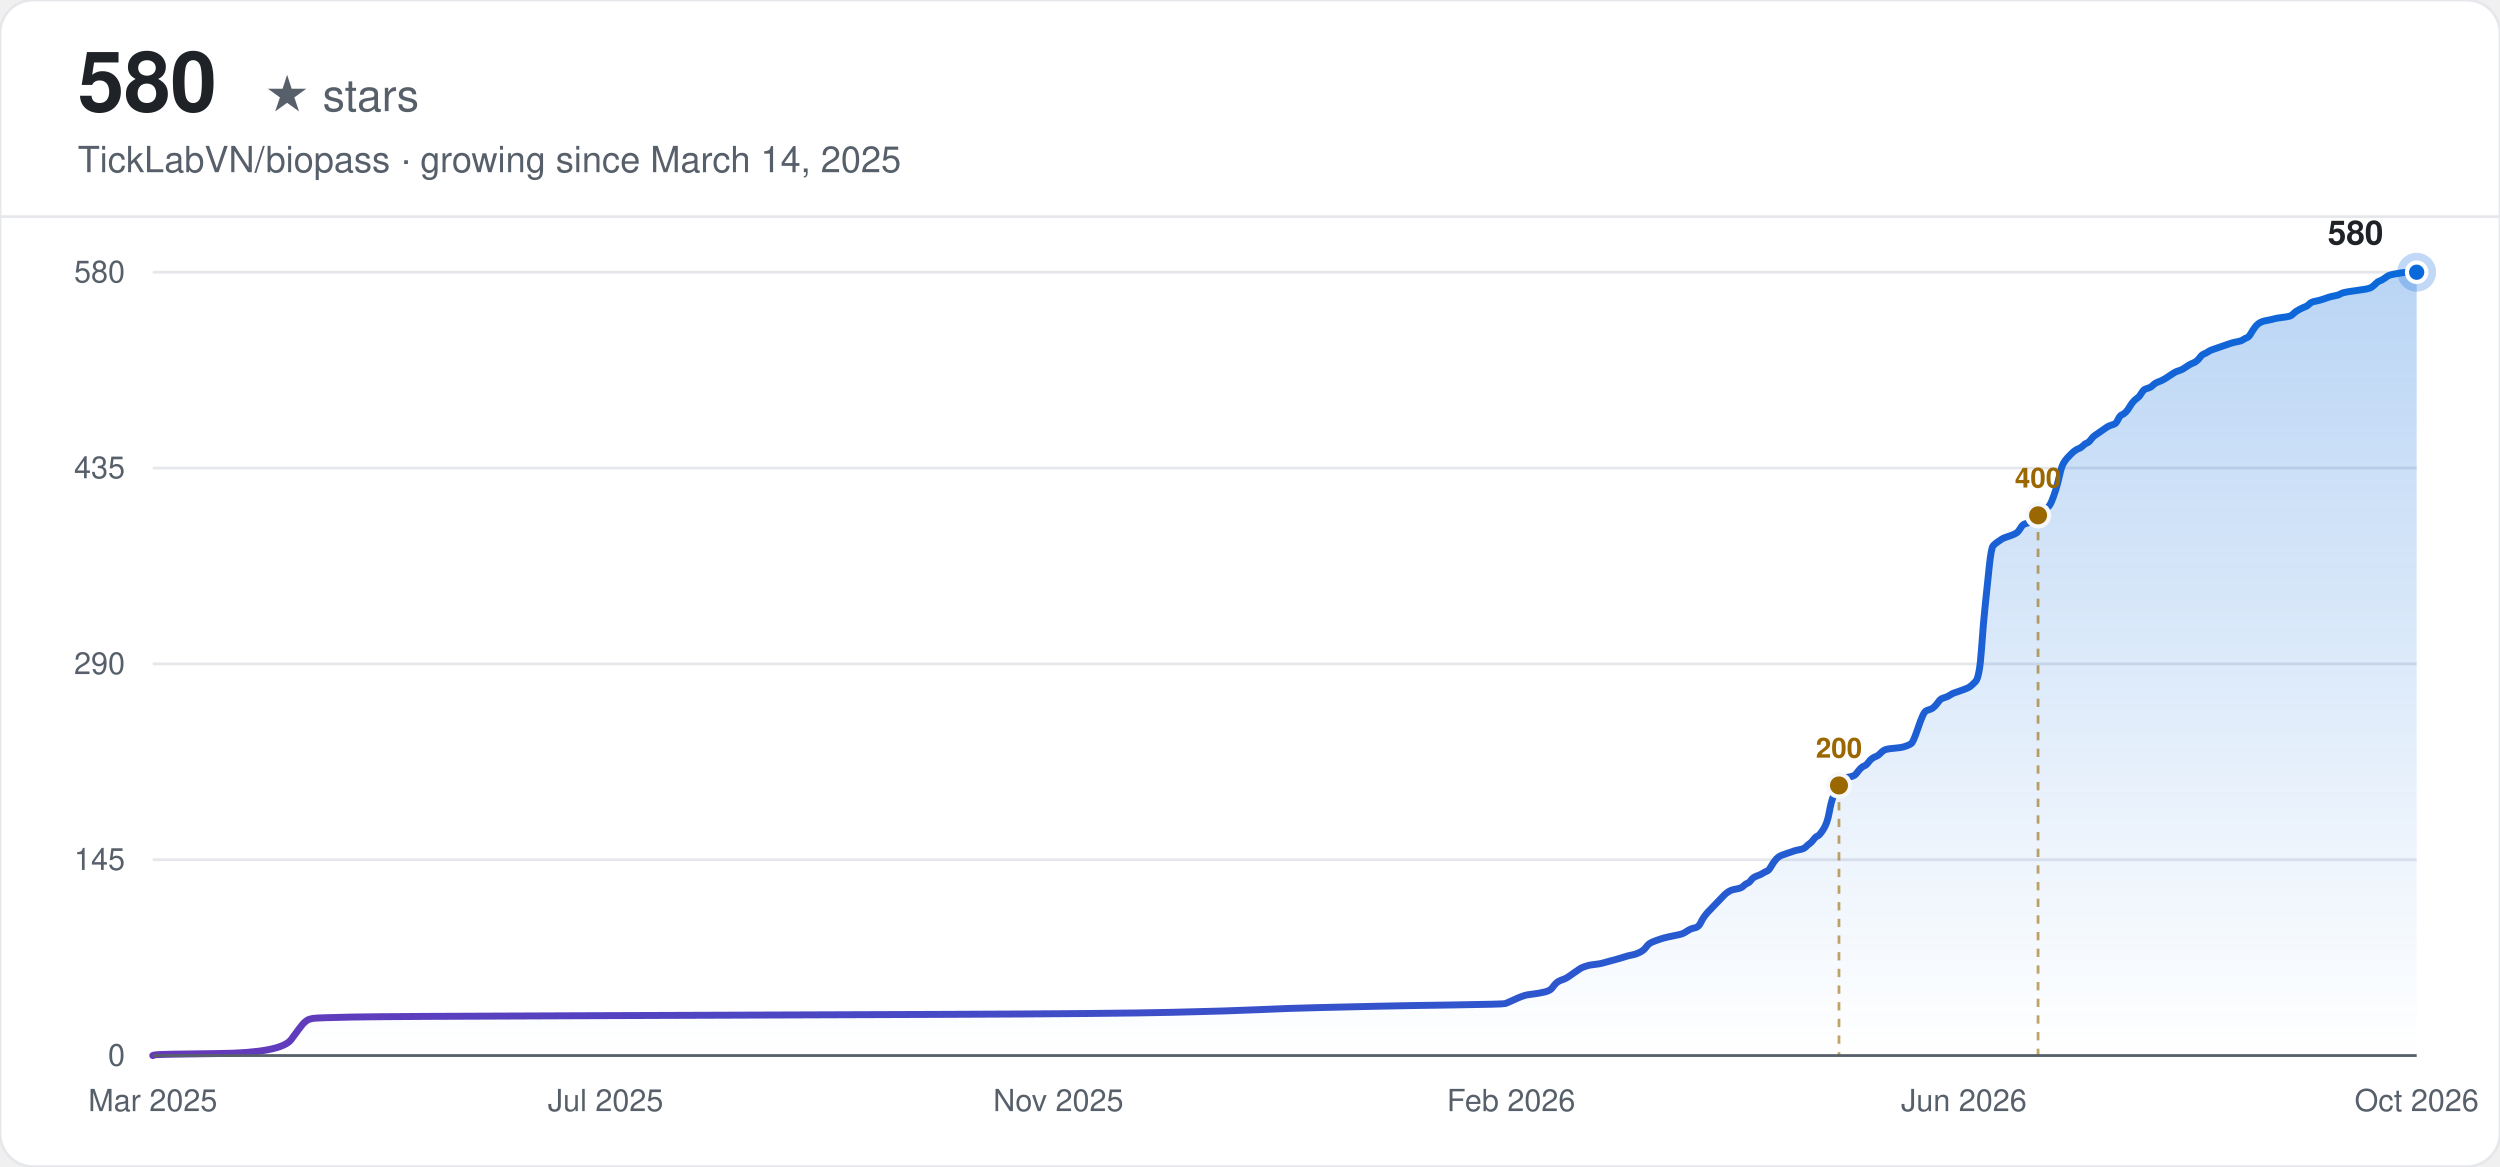
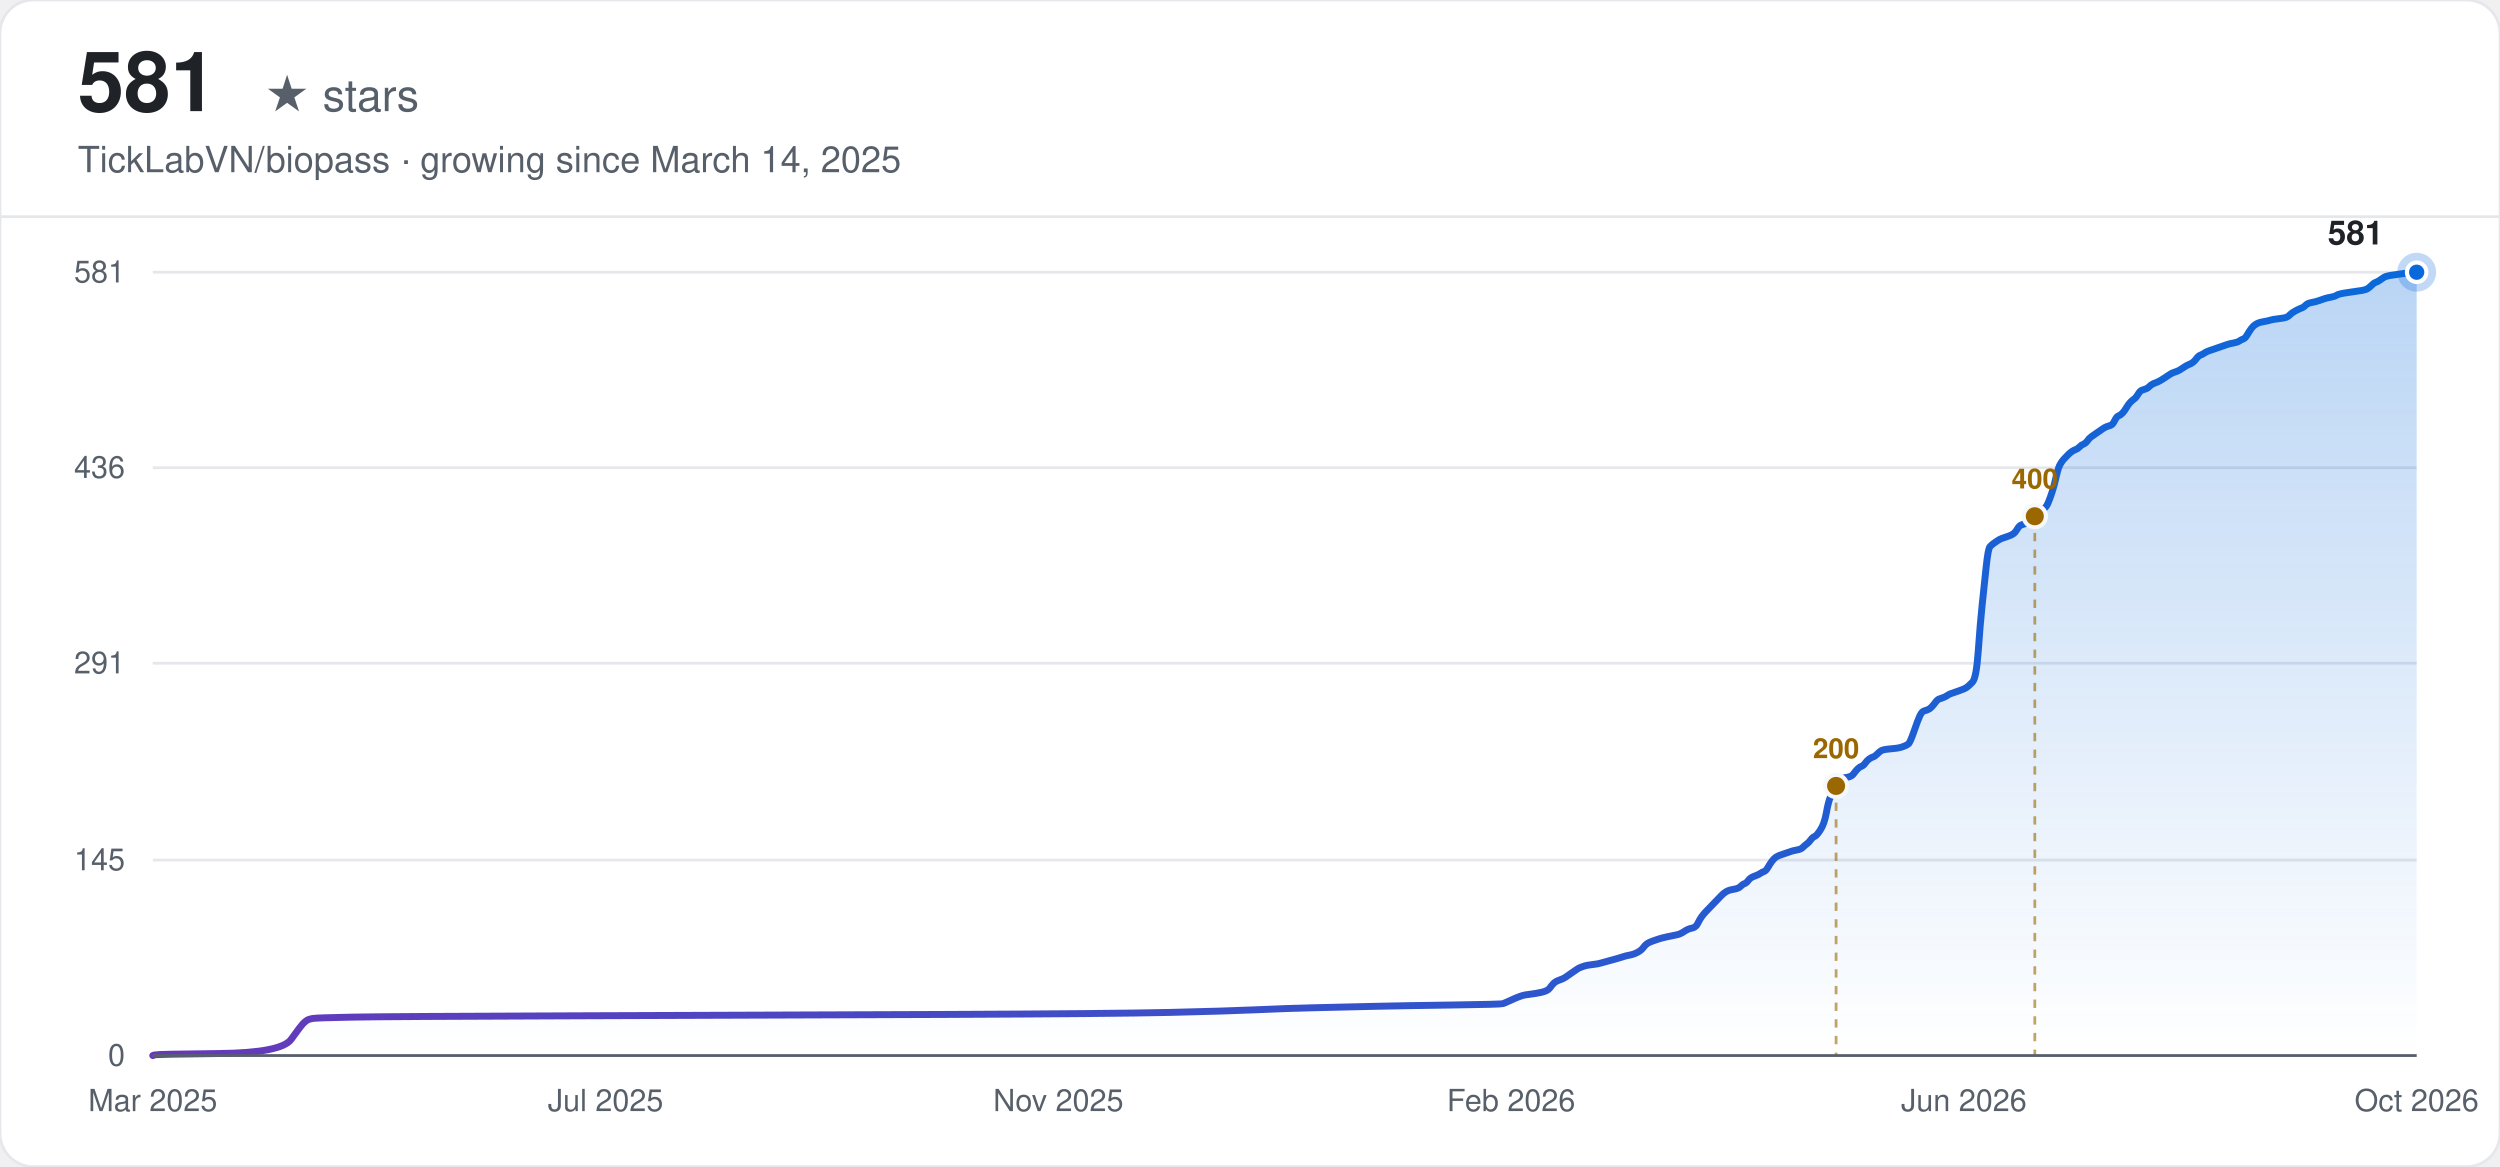
<svg xmlns="http://www.w3.org/2000/svg" width="900" height="420" viewBox="0 0 900 420" font-family="-apple-system, BlinkMacSystemFont, 'Segoe UI', Helvetica, Arial, sans-serif">
  <defs>
    <linearGradient id="line-light" x1="0" y1="0" x2="1" y2="0">
      <stop offset="0%" stop-color="#6639ba" />
      <stop offset="100%" stop-color="#0969da" />
    </linearGradient>
    <linearGradient id="area-light" x1="0" y1="0" x2="0" y2="1">
      <stop offset="0%" stop-color="#0969da" stop-opacity="0.28" />
      <stop offset="100%" stop-color="#0969da" stop-opacity="0" />
    </linearGradient>
  </defs>
  <rect width="900" height="420" rx="12" fill="#ffffff" />
  <rect width="900" height="420" rx="12" fill="none" stroke="#e5e7eb" stroke-width="1" />
-   <text x="28" y="40" font-size="30" font-weight="700" fill="#1f2328">580</text>
+   <text x="28" y="40" font-size="30" font-weight="700" fill="#1f2328">581</text>
  <text x="28" y="40" font-size="16" fill="#57606a" dx="67">★ stars</text>
  <text x="28" y="62" font-size="13" fill="#57606a">TickLabVN/biopass · growing since March 14, 2025</text>
  <line x1="0" y1="78" x2="900" y2="78" stroke="#e5e7eb" stroke-width="1" />
  <line x1="55" y1="380.00" x2="870" y2="380.00" stroke="#e5e7eb" stroke-width="1" />
  <text x="45" y="380.00" text-anchor="end" dominant-baseline="middle" font-size="11" fill="#57606a">0</text>
-   <line x1="55" y1="309.50" x2="870" y2="309.50" stroke="#e5e7eb" stroke-width="1" />
-   <text x="45" y="309.50" text-anchor="end" dominant-baseline="middle" font-size="11" fill="#57606a">145</text>
-   <line x1="55" y1="239.00" x2="870" y2="239.00" stroke="#e5e7eb" stroke-width="1" />
-   <text x="45" y="239.00" text-anchor="end" dominant-baseline="middle" font-size="11" fill="#57606a">290</text>
-   <line x1="55" y1="168.50" x2="870" y2="168.50" stroke="#e5e7eb" stroke-width="1" />
-   <text x="45" y="168.50" text-anchor="end" dominant-baseline="middle" font-size="11" fill="#57606a">435</text>
+   <line x1="55" y1="309.62" x2="870" y2="309.62" stroke="#e5e7eb" stroke-width="1" />
+   <text x="45" y="309.62" text-anchor="end" dominant-baseline="middle" font-size="11" fill="#57606a">145</text>
+   <line x1="55" y1="238.76" x2="870" y2="238.76" stroke="#e5e7eb" stroke-width="1" />
+   <text x="45" y="238.76" text-anchor="end" dominant-baseline="middle" font-size="11" fill="#57606a">291</text>
+   <line x1="55" y1="168.38" x2="870" y2="168.38" stroke="#e5e7eb" stroke-width="1" />
+   <text x="45" y="168.38" text-anchor="end" dominant-baseline="middle" font-size="11" fill="#57606a">436</text>
  <line x1="55" y1="98.00" x2="870" y2="98.00" stroke="#e5e7eb" stroke-width="1" />
-   <text x="45" y="98.00" text-anchor="end" dominant-baseline="middle" font-size="11" fill="#57606a">580</text>
+   <text x="45" y="98.00" text-anchor="end" dominant-baseline="middle" font-size="11" fill="#57606a">581</text>
  <text x="55.00" y="400" text-anchor="middle" font-size="11" fill="#57606a">Mar 2025</text>
  <text x="218.00" y="400" text-anchor="middle" font-size="11" fill="#57606a">Jul 2025</text>
  <text x="381.00" y="400" text-anchor="middle" font-size="11" fill="#57606a">Nov 2025</text>
  <text x="544.00" y="400" text-anchor="middle" font-size="11" fill="#57606a">Feb 2026</text>
  <text x="707.00" y="400" text-anchor="middle" font-size="11" fill="#57606a">Jun 2026</text>
  <text x="870.00" y="400" text-anchor="middle" font-size="11" fill="#57606a">Oct 2026</text>
-   <path d="M55.00,380.00 L55.70,379.76 Q56.41,379.51 78.89,379.27 Q101.37,379.03 104.88,374.17 Q108.40,369.30 109.10,368.57 Q109.80,367.84 110.50,367.36 Q111.21,366.87 112.61,366.63 Q114.02,366.39 126.66,366.14 Q139.31,365.90 209.57,365.66 Q279.83,365.41 340.25,365.17 Q400.67,364.93 421.75,364.44 Q442.83,363.96 453.37,363.47 Q463.91,362.98 474.44,362.74 Q484.98,362.50 495.52,362.25 Q506.06,362.01 523.63,361.77 Q541.19,361.52 541.89,361.28 Q542.59,361.04 544.70,360.07 Q546.81,359.09 547.51,358.85 Q548.22,358.61 548.92,358.36 Q549.62,358.12 551.73,357.88 Q553.84,357.63 555.94,357.15 Q558.05,356.66 558.75,355.69 Q559.46,354.72 560.16,353.99 Q560.86,353.26 562.27,352.77 Q563.67,352.29 564.38,351.80 Q565.08,351.31 566.48,350.34 Q567.89,349.37 568.59,348.88 Q569.29,348.40 570.00,348.15 Q570.70,347.91 571.40,347.67 Q572.10,347.42 574.21,347.18 Q576.32,346.94 577.02,346.69 Q577.72,346.45 580.53,345.72 Q583.34,344.99 584.75,344.51 Q586.16,344.02 587.56,343.78 Q588.97,343.53 590.37,342.81 Q591.78,342.08 592.48,341.10 Q593.18,340.13 593.88,339.64 Q594.59,339.16 595.99,338.67 Q597.40,338.19 598.10,337.94 Q598.80,337.70 600.91,337.21 Q603.02,336.73 604.42,336.48 Q605.83,336.24 607.23,335.27 Q608.64,334.30 610.04,334.05 Q611.45,333.81 612.15,332.35 Q612.85,330.89 613.56,329.92 Q614.26,328.95 614.96,328.22 Q615.66,327.49 616.37,326.76 Q617.07,326.03 617.77,325.30 Q618.47,324.57 619.18,323.84 Q619.88,323.11 620.58,322.38 Q621.28,321.66 621.99,321.17 Q622.69,320.68 623.39,320.44 Q624.09,320.20 625.50,319.95 Q626.91,319.71 627.61,318.98 Q628.31,318.25 629.01,318.01 Q629.72,317.77 630.42,316.79 Q631.12,315.82 632.53,315.33 Q633.93,314.85 634.63,314.36 Q635.34,313.88 636.04,313.63 Q636.74,313.39 637.44,312.17 Q638.15,310.96 638.85,309.99 Q639.55,309.01 640.25,308.53 Q640.96,308.04 641.66,307.80 Q642.36,307.56 643.06,307.31 Q643.77,307.07 644.47,306.83 Q645.17,306.58 645.88,306.34 Q646.58,306.10 647.98,305.85 Q649.39,305.61 650.09,304.88 Q650.79,304.15 651.50,303.67 Q652.20,303.18 652.90,302.21 Q653.60,301.23 654.31,300.99 Q655.01,300.75 656.41,298.56 Q657.82,296.37 658.52,292.48 Q659.22,288.59 659.93,286.89 Q660.63,285.19 661.33,283.73 Q662.03,282.27 662.74,281.30 Q663.44,280.33 664.14,280.08 Q664.84,279.84 666.25,279.60 Q667.66,279.36 668.36,278.38 Q669.06,277.41 669.76,276.68 Q670.47,275.95 671.17,275.71 Q671.87,275.47 672.57,274.49 Q673.28,273.52 673.98,273.03 Q674.68,272.55 675.38,272.31 Q676.09,272.06 676.79,271.33 Q677.49,270.60 678.19,270.12 Q678.90,269.63 681.71,269.39 Q684.52,269.14 685.22,268.90 Q685.92,268.66 686.63,268.42 Q687.33,268.17 688.03,267.69 Q688.73,267.20 690.14,263.07 Q691.54,258.93 692.25,257.48 Q692.95,256.02 693.65,255.77 Q694.35,255.53 695.06,255.29 Q695.76,255.04 696.46,254.32 Q697.16,253.59 697.87,252.61 Q698.57,251.64 699.27,251.40 Q699.97,251.16 700.68,250.91 Q701.38,250.67 702.08,250.18 Q702.78,249.70 703.49,249.45 Q704.19,249.21 706.30,248.48 Q708.41,247.75 709.11,247.27 Q709.81,246.78 711.22,245.32 Q712.62,243.86 713.32,233.89 Q714.03,223.93 714.73,217.36 Q715.43,210.80 716.13,203.99 Q716.84,197.19 717.54,196.46 Q718.24,195.73 718.94,195.24 Q719.65,194.76 720.35,194.27 Q721.05,193.78 721.75,193.54 Q722.46,193.30 723.86,192.81 Q725.27,192.32 725.97,191.84 Q726.67,191.35 727.38,190.14 Q728.08,188.92 728.78,188.68 Q729.48,188.43 730.19,188.19 Q730.89,187.95 731.59,187.46 Q732.29,186.98 733.00,186.25 Q733.70,185.52 734.40,185.03 Q735.10,184.54 735.81,183.82 Q736.51,183.09 737.21,182.60 Q737.91,182.11 738.62,180.41 Q739.32,178.71 740.02,176.52 Q740.72,174.33 741.43,171.17 Q742.13,168.01 742.83,166.80 Q743.53,165.58 744.24,164.85 Q744.94,164.12 745.64,163.39 Q746.34,162.67 747.05,162.18 Q747.75,161.69 748.45,161.45 Q749.16,161.21 749.86,160.48 Q750.56,159.75 751.26,159.51 Q751.97,159.26 752.67,158.29 Q753.37,157.32 754.07,156.83 Q754.78,156.34 756.18,155.37 Q757.59,154.40 758.29,153.91 Q758.99,153.43 759.69,153.18 Q760.40,152.94 761.10,152.70 Q761.80,152.46 762.50,151.00 Q763.21,149.54 763.91,149.29 Q764.61,149.05 765.31,148.32 Q766.02,147.59 766.72,146.38 Q767.42,145.16 768.13,144.43 Q768.83,143.70 769.53,143.22 Q770.23,142.73 770.94,141.52 Q771.64,140.30 772.34,140.06 Q773.04,139.81 773.75,139.57 Q774.45,139.33 775.15,138.60 Q775.85,137.87 777.26,137.38 Q778.66,136.90 780.77,135.44 Q782.88,133.98 783.58,133.74 Q784.28,133.49 784.99,133.25 Q785.69,133.01 787.09,132.03 Q788.50,131.06 789.20,130.82 Q789.91,130.58 790.61,130.09 Q791.31,129.60 792.01,128.63 Q792.72,127.66 793.42,127.42 Q794.12,127.17 794.82,126.69 Q795.53,126.20 796.23,125.96 Q796.93,125.71 797.63,125.47 Q798.34,125.23 799.04,124.98 Q799.74,124.74 800.44,124.50 Q801.15,124.26 801.85,124.01 Q802.55,123.77 803.25,123.53 Q803.96,123.28 805.36,123.04 Q806.77,122.80 807.47,122.31 Q808.17,121.82 808.88,121.58 Q809.58,121.34 810.28,120.12 Q810.98,118.91 811.69,117.93 Q812.39,116.96 813.09,116.48 Q813.79,115.99 814.50,115.75 Q815.20,115.50 816.60,115.26 Q818.01,115.02 818.71,114.77 Q819.41,114.53 821.52,114.29 Q823.63,114.04 824.33,113.80 Q825.03,113.56 825.74,112.83 Q826.44,112.10 827.84,111.37 Q829.25,110.64 829.95,110.40 Q830.66,110.16 831.36,109.43 Q832.06,108.70 833.47,108.45 Q834.87,108.21 836.28,107.72 Q837.68,107.24 838.38,106.99 Q839.09,106.75 840.49,106.51 Q841.90,106.27 842.60,105.78 Q843.30,105.29 846.81,104.81 Q850.33,104.32 851.73,104.08 Q853.14,103.83 853.84,103.35 Q854.54,102.86 855.25,102.13 Q855.95,101.40 856.65,101.16 Q857.35,100.92 858.06,100.43 Q858.76,99.94 859.46,99.46 Q860.16,98.97 861.57,98.73 Q862.97,98.49 864.38,98.24 Q865.78,98.00 867.89,98.00 L870.00,98.00 L870.00,380.00 L55.00,380.00 Z" fill="url(#area-light)" stroke="none" />
-   <path d="M55.00,380.00 L55.70,379.76 Q56.41,379.51 78.89,379.27 Q101.37,379.03 104.88,374.17 Q108.40,369.30 109.10,368.57 Q109.80,367.84 110.50,367.36 Q111.21,366.87 112.61,366.63 Q114.02,366.39 126.66,366.14 Q139.31,365.90 209.57,365.66 Q279.83,365.41 340.25,365.17 Q400.67,364.93 421.75,364.44 Q442.83,363.96 453.37,363.47 Q463.91,362.98 474.44,362.74 Q484.98,362.50 495.52,362.25 Q506.06,362.01 523.63,361.77 Q541.19,361.52 541.89,361.28 Q542.59,361.04 544.70,360.07 Q546.81,359.09 547.51,358.85 Q548.22,358.61 548.92,358.36 Q549.62,358.12 551.73,357.88 Q553.84,357.63 555.94,357.15 Q558.05,356.66 558.75,355.69 Q559.46,354.72 560.16,353.99 Q560.86,353.26 562.27,352.77 Q563.67,352.29 564.38,351.80 Q565.08,351.31 566.48,350.34 Q567.89,349.37 568.59,348.88 Q569.29,348.40 570.00,348.15 Q570.70,347.91 571.40,347.67 Q572.10,347.42 574.21,347.18 Q576.32,346.94 577.02,346.69 Q577.72,346.45 580.53,345.72 Q583.34,344.99 584.75,344.51 Q586.16,344.02 587.56,343.78 Q588.97,343.53 590.37,342.81 Q591.78,342.08 592.48,341.10 Q593.18,340.13 593.88,339.64 Q594.59,339.16 595.99,338.67 Q597.40,338.19 598.10,337.94 Q598.80,337.70 600.91,337.21 Q603.02,336.73 604.42,336.48 Q605.83,336.24 607.23,335.27 Q608.64,334.30 610.04,334.05 Q611.45,333.81 612.15,332.35 Q612.85,330.89 613.56,329.92 Q614.26,328.95 614.96,328.22 Q615.66,327.49 616.37,326.76 Q617.07,326.03 617.77,325.30 Q618.47,324.57 619.18,323.84 Q619.88,323.11 620.58,322.38 Q621.28,321.66 621.99,321.17 Q622.69,320.68 623.39,320.44 Q624.09,320.20 625.50,319.95 Q626.91,319.71 627.61,318.98 Q628.31,318.25 629.01,318.01 Q629.72,317.77 630.42,316.79 Q631.12,315.82 632.53,315.33 Q633.93,314.85 634.63,314.36 Q635.34,313.88 636.04,313.63 Q636.74,313.39 637.44,312.17 Q638.15,310.96 638.85,309.99 Q639.55,309.01 640.25,308.53 Q640.96,308.04 641.66,307.80 Q642.36,307.56 643.06,307.31 Q643.77,307.07 644.47,306.83 Q645.17,306.58 645.88,306.34 Q646.58,306.10 647.98,305.85 Q649.39,305.61 650.09,304.88 Q650.79,304.15 651.50,303.67 Q652.20,303.18 652.90,302.21 Q653.60,301.23 654.31,300.99 Q655.01,300.75 656.41,298.56 Q657.82,296.37 658.52,292.48 Q659.22,288.59 659.93,286.89 Q660.63,285.19 661.33,283.73 Q662.03,282.27 662.74,281.30 Q663.44,280.33 664.14,280.08 Q664.84,279.84 666.25,279.60 Q667.66,279.36 668.36,278.38 Q669.06,277.41 669.76,276.68 Q670.47,275.95 671.17,275.71 Q671.87,275.47 672.57,274.49 Q673.28,273.52 673.98,273.03 Q674.68,272.55 675.38,272.31 Q676.09,272.06 676.79,271.33 Q677.49,270.60 678.19,270.12 Q678.90,269.63 681.71,269.39 Q684.52,269.14 685.22,268.90 Q685.92,268.66 686.63,268.42 Q687.33,268.17 688.03,267.69 Q688.73,267.20 690.14,263.07 Q691.54,258.93 692.25,257.48 Q692.95,256.02 693.65,255.77 Q694.35,255.53 695.06,255.29 Q695.76,255.04 696.46,254.32 Q697.16,253.59 697.87,252.61 Q698.57,251.64 699.27,251.40 Q699.97,251.16 700.68,250.91 Q701.38,250.67 702.08,250.18 Q702.78,249.70 703.49,249.45 Q704.19,249.21 706.30,248.48 Q708.41,247.75 709.11,247.27 Q709.81,246.78 711.22,245.32 Q712.62,243.86 713.32,233.89 Q714.03,223.93 714.73,217.36 Q715.43,210.80 716.13,203.99 Q716.84,197.19 717.54,196.46 Q718.24,195.73 718.94,195.24 Q719.65,194.76 720.35,194.27 Q721.05,193.78 721.75,193.54 Q722.46,193.30 723.86,192.81 Q725.27,192.32 725.97,191.84 Q726.67,191.35 727.38,190.14 Q728.08,188.92 728.78,188.68 Q729.48,188.43 730.19,188.19 Q730.89,187.95 731.59,187.46 Q732.29,186.98 733.00,186.25 Q733.70,185.52 734.40,185.03 Q735.10,184.54 735.81,183.82 Q736.51,183.09 737.21,182.60 Q737.91,182.11 738.62,180.41 Q739.32,178.71 740.02,176.52 Q740.72,174.33 741.43,171.17 Q742.13,168.01 742.83,166.80 Q743.53,165.58 744.24,164.85 Q744.94,164.12 745.64,163.39 Q746.34,162.67 747.05,162.18 Q747.75,161.69 748.45,161.45 Q749.16,161.21 749.86,160.48 Q750.56,159.75 751.26,159.51 Q751.97,159.26 752.67,158.29 Q753.37,157.32 754.07,156.83 Q754.78,156.34 756.18,155.37 Q757.59,154.40 758.29,153.91 Q758.99,153.43 759.69,153.18 Q760.40,152.94 761.10,152.70 Q761.80,152.46 762.50,151.00 Q763.21,149.54 763.91,149.29 Q764.61,149.05 765.31,148.32 Q766.02,147.59 766.72,146.38 Q767.42,145.16 768.13,144.43 Q768.83,143.70 769.53,143.22 Q770.23,142.73 770.94,141.52 Q771.64,140.30 772.34,140.06 Q773.04,139.81 773.75,139.57 Q774.45,139.33 775.15,138.60 Q775.85,137.87 777.26,137.38 Q778.66,136.90 780.77,135.44 Q782.88,133.98 783.58,133.74 Q784.28,133.49 784.99,133.25 Q785.69,133.01 787.09,132.03 Q788.50,131.06 789.20,130.82 Q789.91,130.58 790.61,130.09 Q791.31,129.60 792.01,128.63 Q792.72,127.66 793.42,127.42 Q794.12,127.17 794.82,126.69 Q795.53,126.20 796.23,125.96 Q796.93,125.71 797.63,125.47 Q798.34,125.23 799.04,124.98 Q799.74,124.74 800.44,124.50 Q801.15,124.26 801.85,124.01 Q802.55,123.77 803.25,123.53 Q803.96,123.28 805.36,123.04 Q806.77,122.80 807.47,122.31 Q808.17,121.82 808.88,121.58 Q809.58,121.34 810.28,120.12 Q810.98,118.91 811.69,117.93 Q812.39,116.96 813.09,116.48 Q813.79,115.99 814.50,115.75 Q815.20,115.50 816.60,115.26 Q818.01,115.02 818.71,114.77 Q819.41,114.53 821.52,114.29 Q823.63,114.04 824.33,113.80 Q825.03,113.56 825.74,112.83 Q826.44,112.10 827.84,111.37 Q829.25,110.64 829.95,110.40 Q830.66,110.16 831.36,109.43 Q832.06,108.70 833.47,108.45 Q834.87,108.21 836.28,107.72 Q837.68,107.24 838.38,106.99 Q839.09,106.75 840.49,106.51 Q841.90,106.27 842.60,105.78 Q843.30,105.29 846.81,104.81 Q850.33,104.32 851.73,104.08 Q853.14,103.83 853.84,103.35 Q854.54,102.86 855.25,102.13 Q855.95,101.40 856.65,101.16 Q857.35,100.92 858.06,100.43 Q858.76,99.94 859.46,99.46 Q860.16,98.97 861.57,98.73 Q862.97,98.49 864.38,98.24 Q865.78,98.00 867.89,98.00 L870.00,98.00" fill="none" stroke="url(#line-light)" stroke-width="2.5" stroke-linecap="round" />
-   <line x1="662.03" y1="282.76" x2="662.03" y2="380.00" stroke="#9a6700" stroke-width="1" stroke-dasharray="3,3" opacity="0.6" />
-   <circle cx="662.03" cy="282.76" r="4" fill="#9a6700" stroke="#f6f8fa" stroke-width="1.5" />
-   <text x="662.03" y="272.76" text-anchor="middle" font-size="10" font-weight="600" fill="#9a6700">200</text>
-   <line x1="733.70" y1="185.52" x2="733.70" y2="380.00" stroke="#9a6700" stroke-width="1" stroke-dasharray="3,3" opacity="0.6" />
-   <circle cx="733.70" cy="185.52" r="4" fill="#9a6700" stroke="#f6f8fa" stroke-width="1.5" />
-   <text x="733.70" y="175.52" text-anchor="middle" font-size="10" font-weight="600" fill="#9a6700">400</text>
+   <path d="M55.00,380.00 L55.70,379.76 Q56.40,379.51 78.85,379.27 Q101.29,379.03 104.80,374.18 Q108.30,369.32 109.01,368.59 Q109.71,367.87 110.41,367.38 Q111.11,366.90 112.51,366.65 Q113.92,366.41 126.54,366.17 Q139.17,365.92 209.30,365.68 Q279.44,365.44 339.76,365.20 Q400.08,364.95 421.12,364.47 Q442.16,363.98 452.68,363.50 Q463.20,363.01 473.72,362.77 Q484.24,362.53 494.76,362.28 Q505.28,362.04 522.82,361.80 Q540.35,361.56 541.05,361.31 Q541.76,361.07 543.86,360.10 Q545.96,359.13 546.67,358.89 Q547.37,358.64 548.07,358.40 Q548.77,358.16 550.87,357.92 Q552.98,357.67 555.08,357.19 Q557.19,356.70 557.89,355.73 Q558.59,354.76 559.29,354.03 Q559.99,353.30 561.39,352.82 Q562.80,352.33 563.50,351.85 Q564.20,351.36 565.60,350.39 Q567.01,349.42 567.71,348.94 Q568.41,348.45 569.11,348.21 Q569.81,347.97 570.51,347.72 Q571.21,347.48 573.32,347.24 Q575.42,346.99 576.12,346.75 Q576.82,346.51 579.63,345.78 Q582.44,345.05 583.84,344.57 Q585.24,344.08 586.64,343.84 Q588.05,343.60 589.45,342.87 Q590.85,342.14 591.55,341.17 Q592.25,340.20 592.96,339.71 Q593.66,339.23 595.06,338.74 Q596.46,338.26 597.16,338.02 Q597.87,337.77 599.97,337.29 Q602.07,336.80 603.48,336.56 Q604.88,336.32 606.28,335.35 Q607.69,334.38 609.09,334.13 Q610.49,333.89 611.19,332.43 Q611.89,330.98 612.59,330.01 Q613.30,329.04 614.00,328.31 Q614.70,327.58 615.40,326.85 Q616.10,326.12 616.80,325.40 Q617.50,324.67 618.21,323.94 Q618.91,323.21 619.61,322.48 Q620.31,321.76 621.01,321.27 Q621.71,320.78 622.41,320.54 Q623.12,320.30 624.52,320.06 Q625.92,319.81 626.62,319.09 Q627.32,318.36 628.02,318.12 Q628.73,317.87 629.43,316.90 Q630.13,315.93 631.53,315.45 Q632.93,314.96 633.64,314.48 Q634.34,313.99 635.04,313.75 Q635.74,313.50 636.44,312.29 Q637.14,311.08 637.84,310.11 Q638.55,309.14 639.25,308.65 Q639.95,308.17 640.65,307.92 Q641.35,307.68 642.05,307.44 Q642.75,307.19 643.46,306.95 Q644.16,306.71 644.86,306.47 Q645.56,306.22 646.96,305.98 Q648.36,305.74 649.07,305.01 Q649.77,304.28 650.47,303.80 Q651.17,303.31 651.87,302.34 Q652.57,301.37 653.27,301.13 Q653.98,300.88 655.38,298.70 Q656.78,296.52 657.48,292.63 Q658.18,288.75 658.89,287.05 Q659.59,285.35 660.29,283.90 Q660.99,282.44 661.69,281.47 Q662.39,280.50 663.09,280.26 Q663.80,280.01 665.20,279.77 Q666.60,279.53 667.30,278.56 Q668.00,277.59 668.70,276.86 Q669.41,276.13 670.11,275.89 Q670.81,275.65 671.51,274.67 Q672.21,273.70 672.91,273.22 Q673.61,272.73 674.32,272.49 Q675.02,272.25 675.72,271.52 Q676.42,270.79 677.12,270.31 Q677.82,269.82 680.63,269.58 Q683.43,269.34 684.14,269.09 Q684.84,268.85 685.54,268.61 Q686.24,268.36 686.94,267.88 Q687.64,267.39 689.04,263.27 Q690.45,259.14 691.15,257.69 Q691.85,256.23 692.55,255.99 Q693.25,255.75 693.95,255.50 Q694.66,255.26 695.36,254.53 Q696.06,253.80 696.76,252.83 Q697.46,251.86 698.16,251.62 Q698.86,251.38 699.57,251.13 Q700.27,250.89 700.97,250.41 Q701.67,249.92 702.37,249.68 Q703.07,249.44 705.18,248.71 Q707.28,247.98 707.98,247.49 Q708.68,247.01 710.09,245.55 Q711.49,244.10 712.19,234.15 Q712.89,224.20 713.59,217.64 Q714.29,211.09 715.00,204.30 Q715.70,197.50 716.40,196.77 Q717.10,196.04 717.80,195.56 Q718.50,195.07 719.20,194.59 Q719.91,194.10 720.61,193.86 Q721.31,193.62 722.71,193.13 Q724.11,192.65 724.81,192.16 Q725.52,191.68 726.22,190.46 Q726.92,189.25 727.62,189.01 Q728.32,188.76 729.02,188.52 Q729.72,188.28 730.43,187.79 Q731.13,187.31 731.83,186.58 Q732.53,185.85 733.23,185.37 Q733.93,184.88 734.63,184.15 Q735.34,183.43 736.04,182.94 Q736.74,182.45 737.44,180.76 Q738.14,179.06 738.84,176.87 Q739.54,174.69 740.25,171.53 Q740.95,168.38 741.65,167.17 Q742.35,165.95 743.05,165.22 Q743.75,164.50 744.45,163.77 Q745.15,163.04 745.86,162.55 Q746.56,162.07 747.26,161.83 Q747.96,161.58 748.66,160.86 Q749.36,160.13 750.06,159.88 Q750.77,159.64 751.47,158.67 Q752.17,157.70 752.87,157.22 Q753.57,156.73 754.97,155.76 Q756.38,154.79 757.08,154.30 Q757.78,153.82 758.48,153.57 Q759.18,153.33 759.88,153.09 Q760.59,152.85 761.29,151.39 Q761.99,149.93 762.69,149.69 Q763.39,149.45 764.09,148.72 Q764.79,147.99 765.49,146.78 Q766.20,145.57 766.90,144.84 Q767.60,144.11 768.30,143.62 Q769.00,143.14 769.70,141.93 Q770.40,140.71 771.11,140.47 Q771.81,140.23 772.51,139.98 Q773.21,139.74 773.91,139.01 Q774.61,138.29 776.02,137.80 Q777.42,137.31 779.52,135.86 Q781.63,134.40 782.33,134.16 Q783.03,133.92 783.73,133.67 Q784.43,133.43 785.83,132.46 Q787.24,131.49 787.94,131.25 Q788.64,131.01 789.34,130.52 Q790.04,130.03 790.74,129.06 Q791.45,128.09 792.15,127.85 Q792.85,127.61 793.55,127.12 Q794.25,126.64 794.95,126.39 Q795.65,126.15 796.36,125.91 Q797.06,125.67 797.76,125.42 Q798.46,125.18 799.16,124.94 Q799.86,124.70 800.56,124.45 Q801.27,124.21 801.97,123.97 Q802.67,123.72 804.07,123.48 Q805.47,123.24 806.17,122.75 Q806.88,122.27 807.58,122.03 Q808.28,121.78 808.98,120.57 Q809.68,119.36 810.38,118.39 Q811.08,117.41 811.79,116.93 Q812.49,116.44 813.19,116.20 Q813.89,115.96 815.29,115.72 Q816.70,115.47 817.40,115.23 Q818.10,114.99 820.20,114.75 Q822.31,114.50 823.01,114.26 Q823.71,114.02 824.41,113.29 Q825.11,112.56 826.51,111.83 Q827.92,111.10 828.62,110.86 Q829.32,110.62 830.02,109.89 Q830.72,109.16 832.13,108.92 Q833.53,108.68 834.93,108.19 Q836.33,107.71 837.04,107.46 Q837.74,107.22 839.14,106.98 Q840.54,106.74 841.24,106.25 Q841.94,105.77 845.45,105.28 Q848.96,104.80 850.36,104.55 Q851.76,104.31 852.47,103.82 Q853.17,103.34 853.87,102.61 Q854.57,101.88 855.27,101.64 Q855.97,101.40 856.67,100.91 Q857.38,100.43 858.08,99.94 Q858.78,99.46 860.18,99.21 Q861.58,98.97 865.09,98.49 Q868.60,98.00 869.30,98.00 L870.00,98.00 L870.00,380.00 L55.00,380.00 Z" fill="url(#area-light)" stroke="none" />
+   <path d="M55.00,380.00 L55.70,379.76 Q56.40,379.51 78.85,379.27 Q101.29,379.03 104.80,374.18 Q108.30,369.32 109.01,368.59 Q109.71,367.87 110.41,367.38 Q111.11,366.90 112.51,366.65 Q113.92,366.41 126.54,366.17 Q139.17,365.92 209.30,365.68 Q279.44,365.44 339.76,365.20 Q400.08,364.95 421.12,364.47 Q442.16,363.98 452.68,363.50 Q463.20,363.01 473.72,362.77 Q484.24,362.53 494.76,362.28 Q505.28,362.04 522.82,361.80 Q540.35,361.56 541.05,361.31 Q541.76,361.07 543.86,360.10 Q545.96,359.13 546.67,358.89 Q547.37,358.64 548.07,358.40 Q548.77,358.16 550.87,357.92 Q552.98,357.67 555.08,357.19 Q557.19,356.70 557.89,355.73 Q558.59,354.76 559.29,354.03 Q559.99,353.30 561.39,352.82 Q562.80,352.33 563.50,351.85 Q564.20,351.36 565.60,350.39 Q567.01,349.42 567.71,348.94 Q568.41,348.45 569.11,348.21 Q569.81,347.97 570.51,347.72 Q571.21,347.48 573.32,347.24 Q575.42,346.99 576.12,346.75 Q576.82,346.51 579.63,345.78 Q582.44,345.05 583.84,344.57 Q585.24,344.08 586.64,343.84 Q588.05,343.60 589.45,342.87 Q590.85,342.14 591.55,341.17 Q592.25,340.20 592.96,339.71 Q593.66,339.23 595.06,338.74 Q596.46,338.26 597.16,338.02 Q597.87,337.77 599.97,337.29 Q602.07,336.80 603.48,336.56 Q604.88,336.32 606.28,335.35 Q607.69,334.38 609.09,334.13 Q610.49,333.89 611.19,332.43 Q611.89,330.98 612.59,330.01 Q613.30,329.04 614.00,328.31 Q614.70,327.58 615.40,326.85 Q616.10,326.12 616.80,325.40 Q617.50,324.67 618.21,323.94 Q618.91,323.21 619.61,322.48 Q620.31,321.76 621.01,321.27 Q621.71,320.78 622.41,320.54 Q623.12,320.30 624.52,320.06 Q625.92,319.81 626.62,319.09 Q627.32,318.36 628.02,318.12 Q628.73,317.87 629.43,316.90 Q630.13,315.93 631.53,315.45 Q632.93,314.96 633.64,314.48 Q634.34,313.99 635.04,313.75 Q635.74,313.50 636.44,312.29 Q637.14,311.08 637.84,310.11 Q638.55,309.14 639.25,308.65 Q639.95,308.17 640.65,307.92 Q641.35,307.68 642.05,307.44 Q642.75,307.19 643.46,306.95 Q644.16,306.71 644.86,306.47 Q645.56,306.22 646.96,305.98 Q648.36,305.74 649.07,305.01 Q649.77,304.28 650.47,303.80 Q651.17,303.31 651.87,302.34 Q652.57,301.37 653.27,301.13 Q653.98,300.88 655.38,298.70 Q656.78,296.52 657.48,292.63 Q658.18,288.75 658.89,287.05 Q659.59,285.35 660.29,283.90 Q660.99,282.44 661.69,281.47 Q662.39,280.50 663.09,280.26 Q663.80,280.01 665.20,279.77 Q666.60,279.53 667.30,278.56 Q668.00,277.59 668.70,276.86 Q669.41,276.13 670.11,275.89 Q670.81,275.65 671.51,274.67 Q672.21,273.70 672.91,273.22 Q673.61,272.73 674.32,272.49 Q675.02,272.25 675.72,271.52 Q676.42,270.79 677.12,270.31 Q677.82,269.82 680.63,269.58 Q683.43,269.34 684.14,269.09 Q684.84,268.85 685.54,268.61 Q686.24,268.36 686.94,267.88 Q687.64,267.39 689.04,263.27 Q690.45,259.14 691.15,257.69 Q691.85,256.23 692.55,255.99 Q693.25,255.75 693.95,255.50 Q694.66,255.26 695.36,254.53 Q696.06,253.80 696.76,252.83 Q697.46,251.86 698.16,251.62 Q698.86,251.38 699.57,251.13 Q700.27,250.89 700.97,250.41 Q701.67,249.92 702.37,249.68 Q703.07,249.44 705.18,248.71 Q707.28,247.98 707.98,247.49 Q708.68,247.01 710.09,245.55 Q711.49,244.10 712.19,234.15 Q712.89,224.20 713.59,217.64 Q714.29,211.09 715.00,204.30 Q715.70,197.50 716.40,196.77 Q717.10,196.04 717.80,195.56 Q718.50,195.07 719.20,194.59 Q719.91,194.10 720.61,193.86 Q721.31,193.62 722.71,193.13 Q724.11,192.65 724.81,192.16 Q725.52,191.68 726.22,190.46 Q726.92,189.25 727.62,189.01 Q728.32,188.76 729.02,188.52 Q729.72,188.28 730.43,187.79 Q731.13,187.31 731.83,186.58 Q732.53,185.85 733.23,185.37 Q733.93,184.88 734.63,184.15 Q735.34,183.43 736.04,182.94 Q736.74,182.45 737.44,180.76 Q738.14,179.06 738.84,176.87 Q739.54,174.69 740.25,171.53 Q740.95,168.38 741.65,167.17 Q742.35,165.95 743.05,165.22 Q743.75,164.50 744.45,163.77 Q745.15,163.04 745.86,162.55 Q746.56,162.07 747.26,161.83 Q747.96,161.58 748.66,160.86 Q749.36,160.13 750.06,159.88 Q750.77,159.64 751.47,158.67 Q752.17,157.70 752.87,157.22 Q753.57,156.73 754.97,155.76 Q756.38,154.79 757.08,154.30 Q757.78,153.82 758.48,153.57 Q759.18,153.33 759.88,153.09 Q760.59,152.85 761.29,151.39 Q761.99,149.93 762.69,149.69 Q763.39,149.45 764.09,148.72 Q764.79,147.99 765.49,146.78 Q766.20,145.57 766.90,144.84 Q767.60,144.11 768.30,143.62 Q769.00,143.14 769.70,141.93 Q770.40,140.71 771.11,140.47 Q771.81,140.23 772.51,139.98 Q773.21,139.74 773.91,139.01 Q774.61,138.29 776.02,137.80 Q777.42,137.31 779.52,135.86 Q781.63,134.40 782.33,134.16 Q783.03,133.92 783.73,133.67 Q784.43,133.43 785.83,132.46 Q787.24,131.49 787.94,131.25 Q788.64,131.01 789.34,130.52 Q790.04,130.03 790.74,129.06 Q791.45,128.09 792.15,127.85 Q792.85,127.61 793.55,127.12 Q794.25,126.64 794.95,126.39 Q795.65,126.15 796.36,125.91 Q797.06,125.67 797.76,125.42 Q798.46,125.18 799.16,124.94 Q799.86,124.70 800.56,124.45 Q801.27,124.21 801.97,123.97 Q802.67,123.72 804.07,123.48 Q805.47,123.24 806.17,122.75 Q806.88,122.27 807.58,122.03 Q808.28,121.78 808.98,120.57 Q809.68,119.36 810.38,118.39 Q811.08,117.41 811.79,116.93 Q812.49,116.44 813.19,116.20 Q813.89,115.96 815.29,115.72 Q816.70,115.47 817.40,115.23 Q818.10,114.99 820.20,114.75 Q822.31,114.50 823.01,114.26 Q823.71,114.02 824.41,113.29 Q825.11,112.56 826.51,111.83 Q827.92,111.10 828.62,110.86 Q829.32,110.62 830.02,109.89 Q830.72,109.16 832.13,108.92 Q833.53,108.68 834.93,108.19 Q836.33,107.71 837.04,107.46 Q837.74,107.22 839.14,106.98 Q840.54,106.74 841.24,106.25 Q841.94,105.77 845.45,105.28 Q848.96,104.80 850.36,104.55 Q851.76,104.31 852.47,103.82 Q853.17,103.34 853.87,102.61 Q854.57,101.88 855.27,101.64 Q855.97,101.40 856.67,100.91 Q857.38,100.43 858.08,99.94 Q858.78,99.46 860.18,99.21 Q861.58,98.97 865.09,98.49 Q868.60,98.00 869.30,98.00 L870.00,98.00" fill="none" stroke="url(#line-light)" stroke-width="2.5" stroke-linecap="round" />
+   <line x1="660.99" y1="282.93" x2="660.99" y2="380.00" stroke="#9a6700" stroke-width="1" stroke-dasharray="3,3" opacity="0.6" />
+   <circle cx="660.99" cy="282.93" r="4" fill="#9a6700" stroke="#f6f8fa" stroke-width="1.5" />
+   <text x="660.99" y="272.93" text-anchor="middle" font-size="10" font-weight="600" fill="#9a6700">200</text>
+   <line x1="732.53" y1="185.85" x2="732.53" y2="380.00" stroke="#9a6700" stroke-width="1" stroke-dasharray="3,3" opacity="0.6" />
+   <circle cx="732.53" cy="185.85" r="4" fill="#9a6700" stroke="#f6f8fa" stroke-width="1.5" />
+   <text x="732.53" y="175.85" text-anchor="middle" font-size="10" font-weight="600" fill="#9a6700">400</text>
  <circle cx="870.00" cy="98.00" r="7" fill="#0969da" opacity="0.25" />
  <circle cx="870.00" cy="98.00" r="3.5" fill="#0969da" stroke="#ffffff" stroke-width="1.5" />
-   <text x="858.00" y="88.00" text-anchor="end" font-size="12" font-weight="600" fill="#1f2328">580</text>
+   <text x="858.00" y="88.00" text-anchor="end" font-size="12" font-weight="600" fill="#1f2328">581</text>
  <line x1="55" y1="380.00" x2="870" y2="380.00" stroke="#57606a" stroke-width="1" />
</svg>
